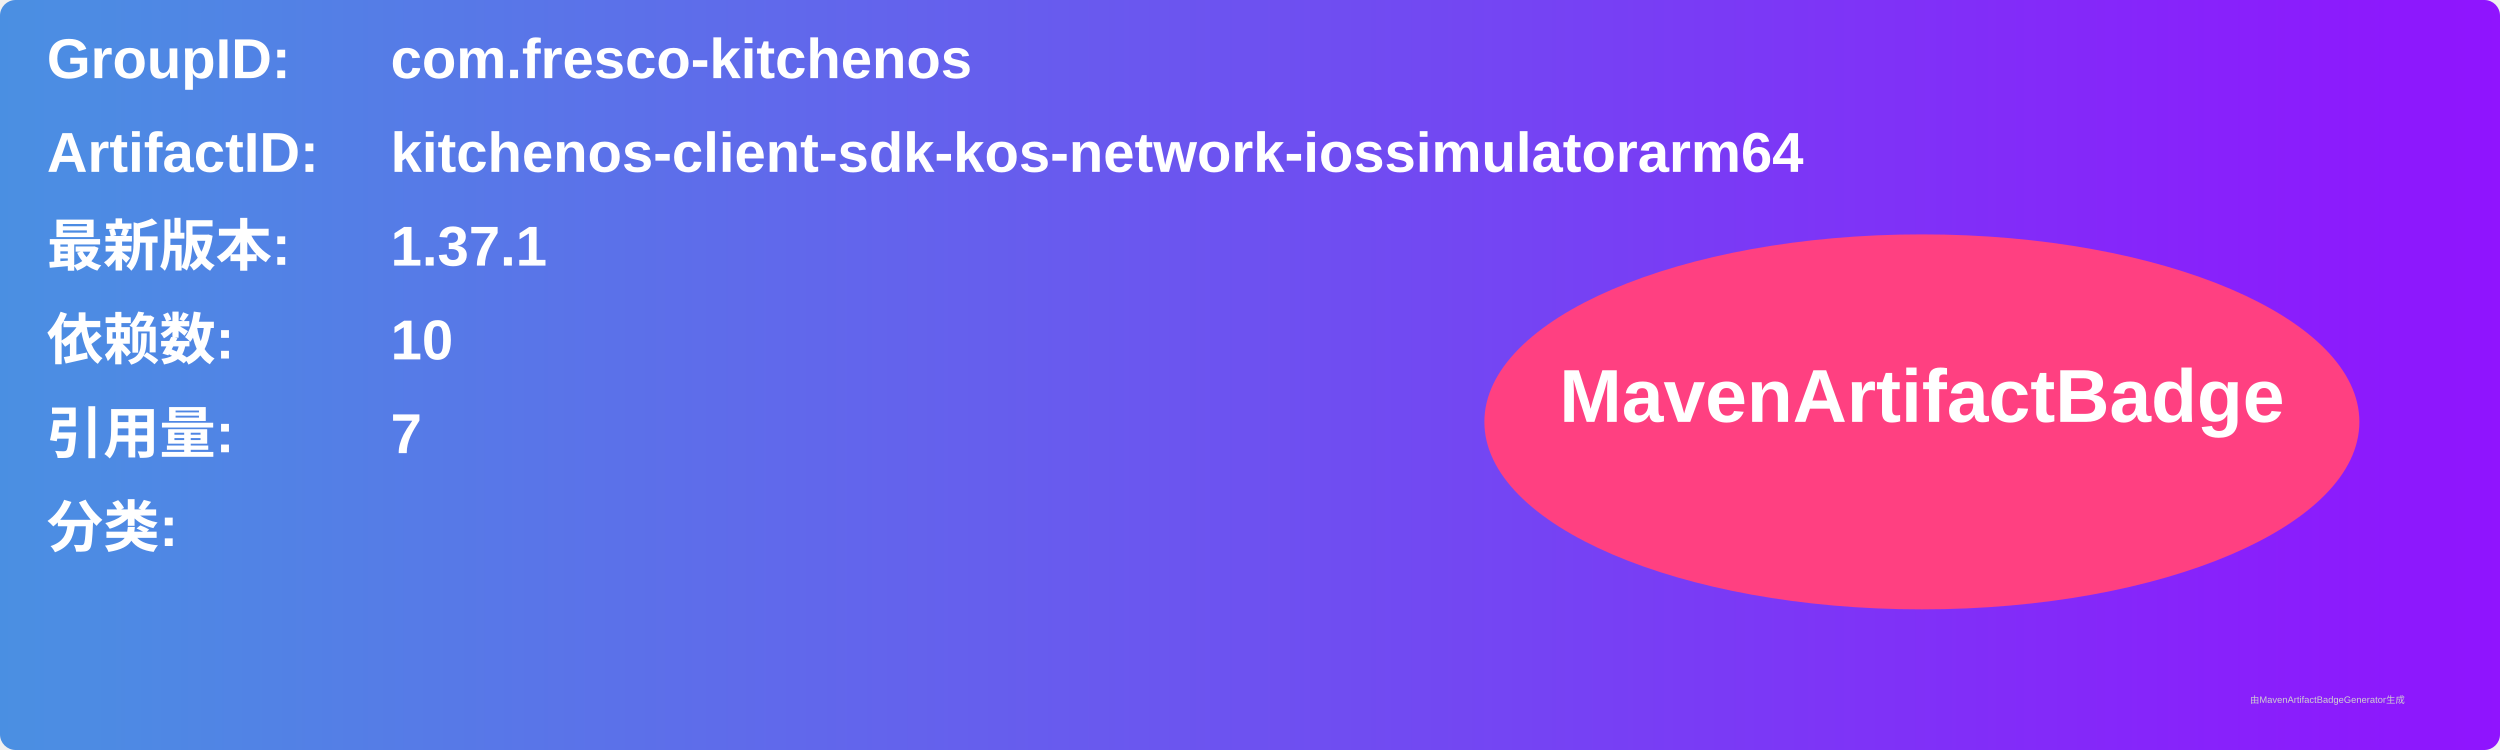
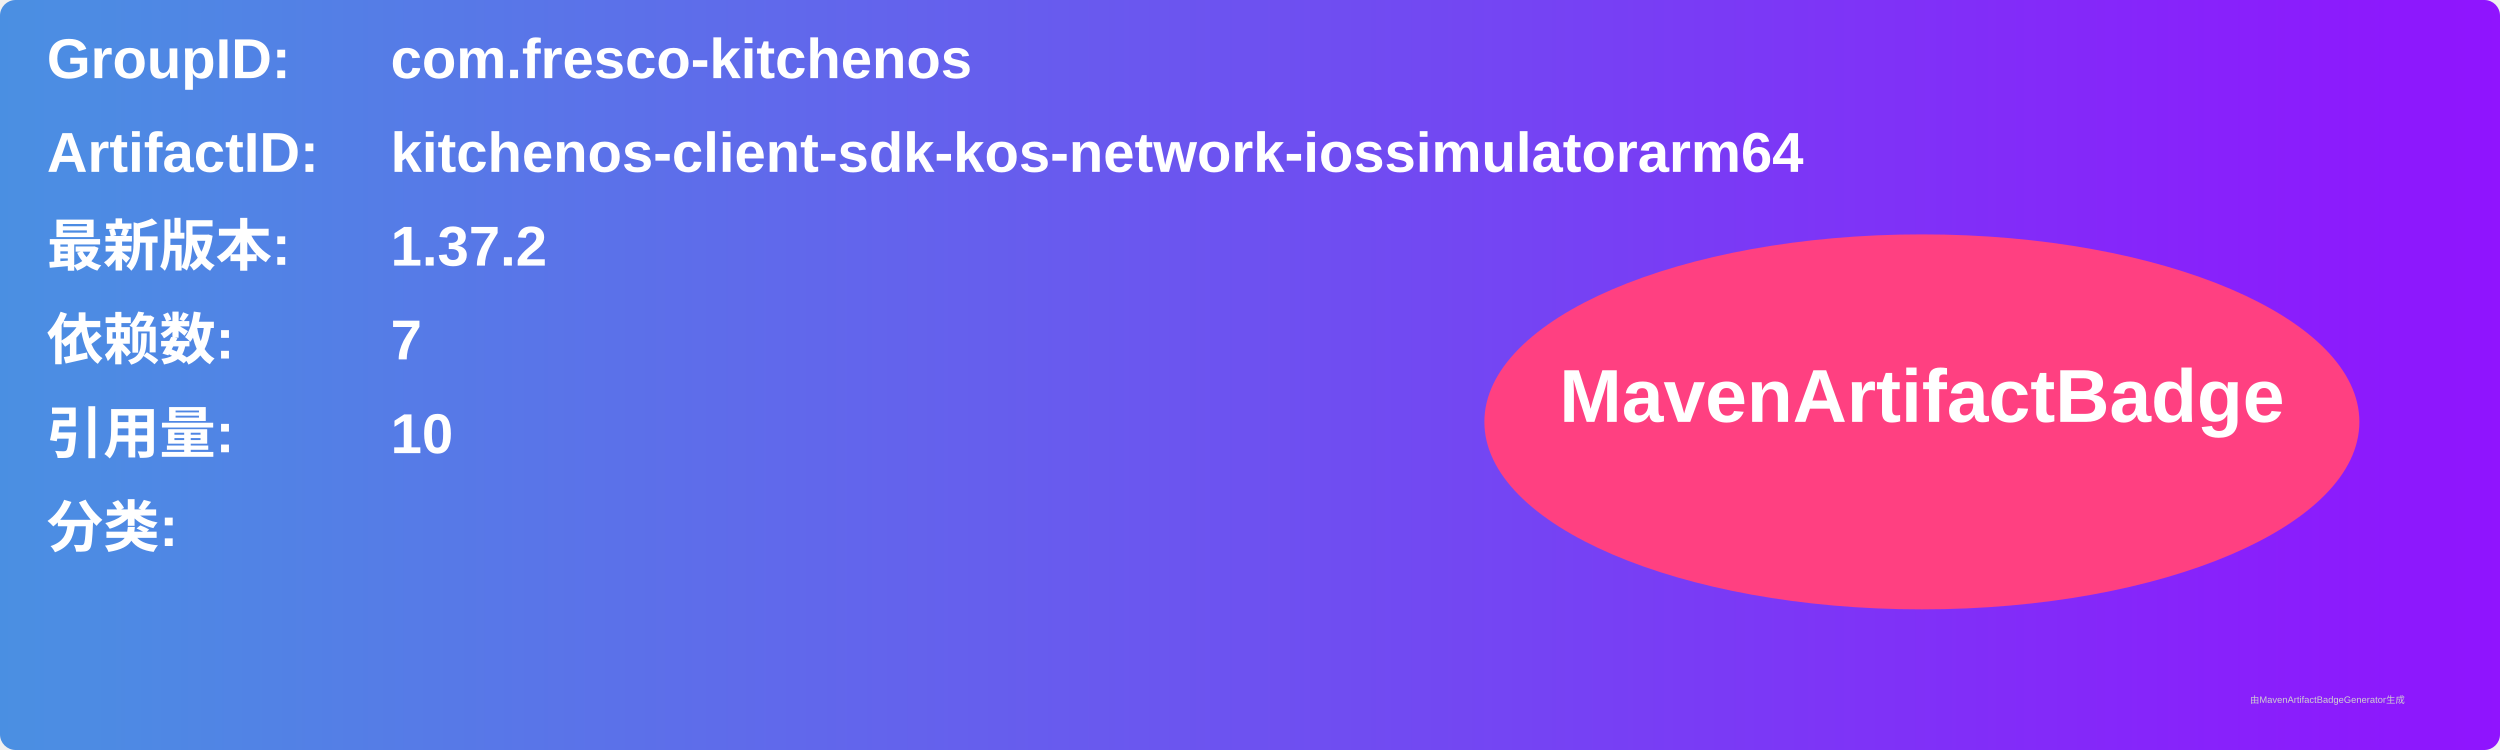
<svg xmlns="http://www.w3.org/2000/svg" width="800" height="240" viewBox="0 0 800 240">
  <linearGradient id="grad" x1="0%" y1="0%" x2="100%" y2="0%">
    <stop offset="0%" stop-color="#4a90e2" />
    <stop offset="100%" stop-color="#9013fe" />
  </linearGradient>
  <rect width="100%" height="100%" rx="5" ry="5" fill="url(#grad)" />
  <g transform="translate(15, 15)">
    <text x="0" y="10" font-family="Arial" font-size="18" fill="white" font-weight="bold" width="260">GroupID:</text>
    <text x="110" y="10" font-family="Arial" font-size="18" fill="white" font-weight="bold" width="460">com.fresco-kitchenos</text>
    <text x="0" y="40" font-family="Arial" font-size="18" fill="white" font-weight="bold" width="260">ArtifactID:</text>
    <text x="110" y="40" font-family="Arial" font-size="18" fill="white" font-weight="bold" width="460">kitchenos-client-sdk-kos-network-iossimulatorarm64</text>
    <text x="0" y="70" font-family="Arial" font-size="18" fill="white" font-weight="bold">最新版本:</text>
    <text x="110" y="70" font-family="Arial" font-size="18" fill="white" font-weight="bold">
-       <tspan font-weight="bold">1.37.1</tspan>
+       <tspan font-weight="bold">1.37.2</tspan>
    </text>
    <text x="0" y="100" font-family="Arial" font-size="18" fill="white" font-weight="bold">依赖数: </text>
    <text x="110" y="100" font-family="Arial" font-size="18" fill="white">
-       <tspan font-weight="bold">10</tspan>
+       <tspan font-weight="bold">7</tspan>
    </text>
    <text x="0" y="130" font-family="Arial" font-size="18" fill="white" font-weight="bold">引用量: </text>
    <text x="110" y="130" font-family="Arial" font-size="18" fill="white">
-       <tspan font-weight="bold">7</tspan>
+       <tspan font-weight="bold">10</tspan>
    </text>
    <text x="0" y="160" font-family="Arial" font-size="18" fill="white" font-weight="bold">分类:</text>
    <text x="10" y="190" font-family="Arial" font-size="10" fill="white">
      <tspan font-weight="bold" />
    </text>
    <ellipse cx="600" cy="120" rx="140" ry="60" fill="#ff4081" />
    <text x="600" y="120" text-anchor="middle" font-family="Arial" font-size="24" fill="white" font-weight="bold">MavenArtifactBadge</text>
  </g>
  <text x="720" y="225" font-family="Arial" font-size="3" fill="#d0d0d0">由MavenArtifactBadgeGenerator生成</text>
</svg>
